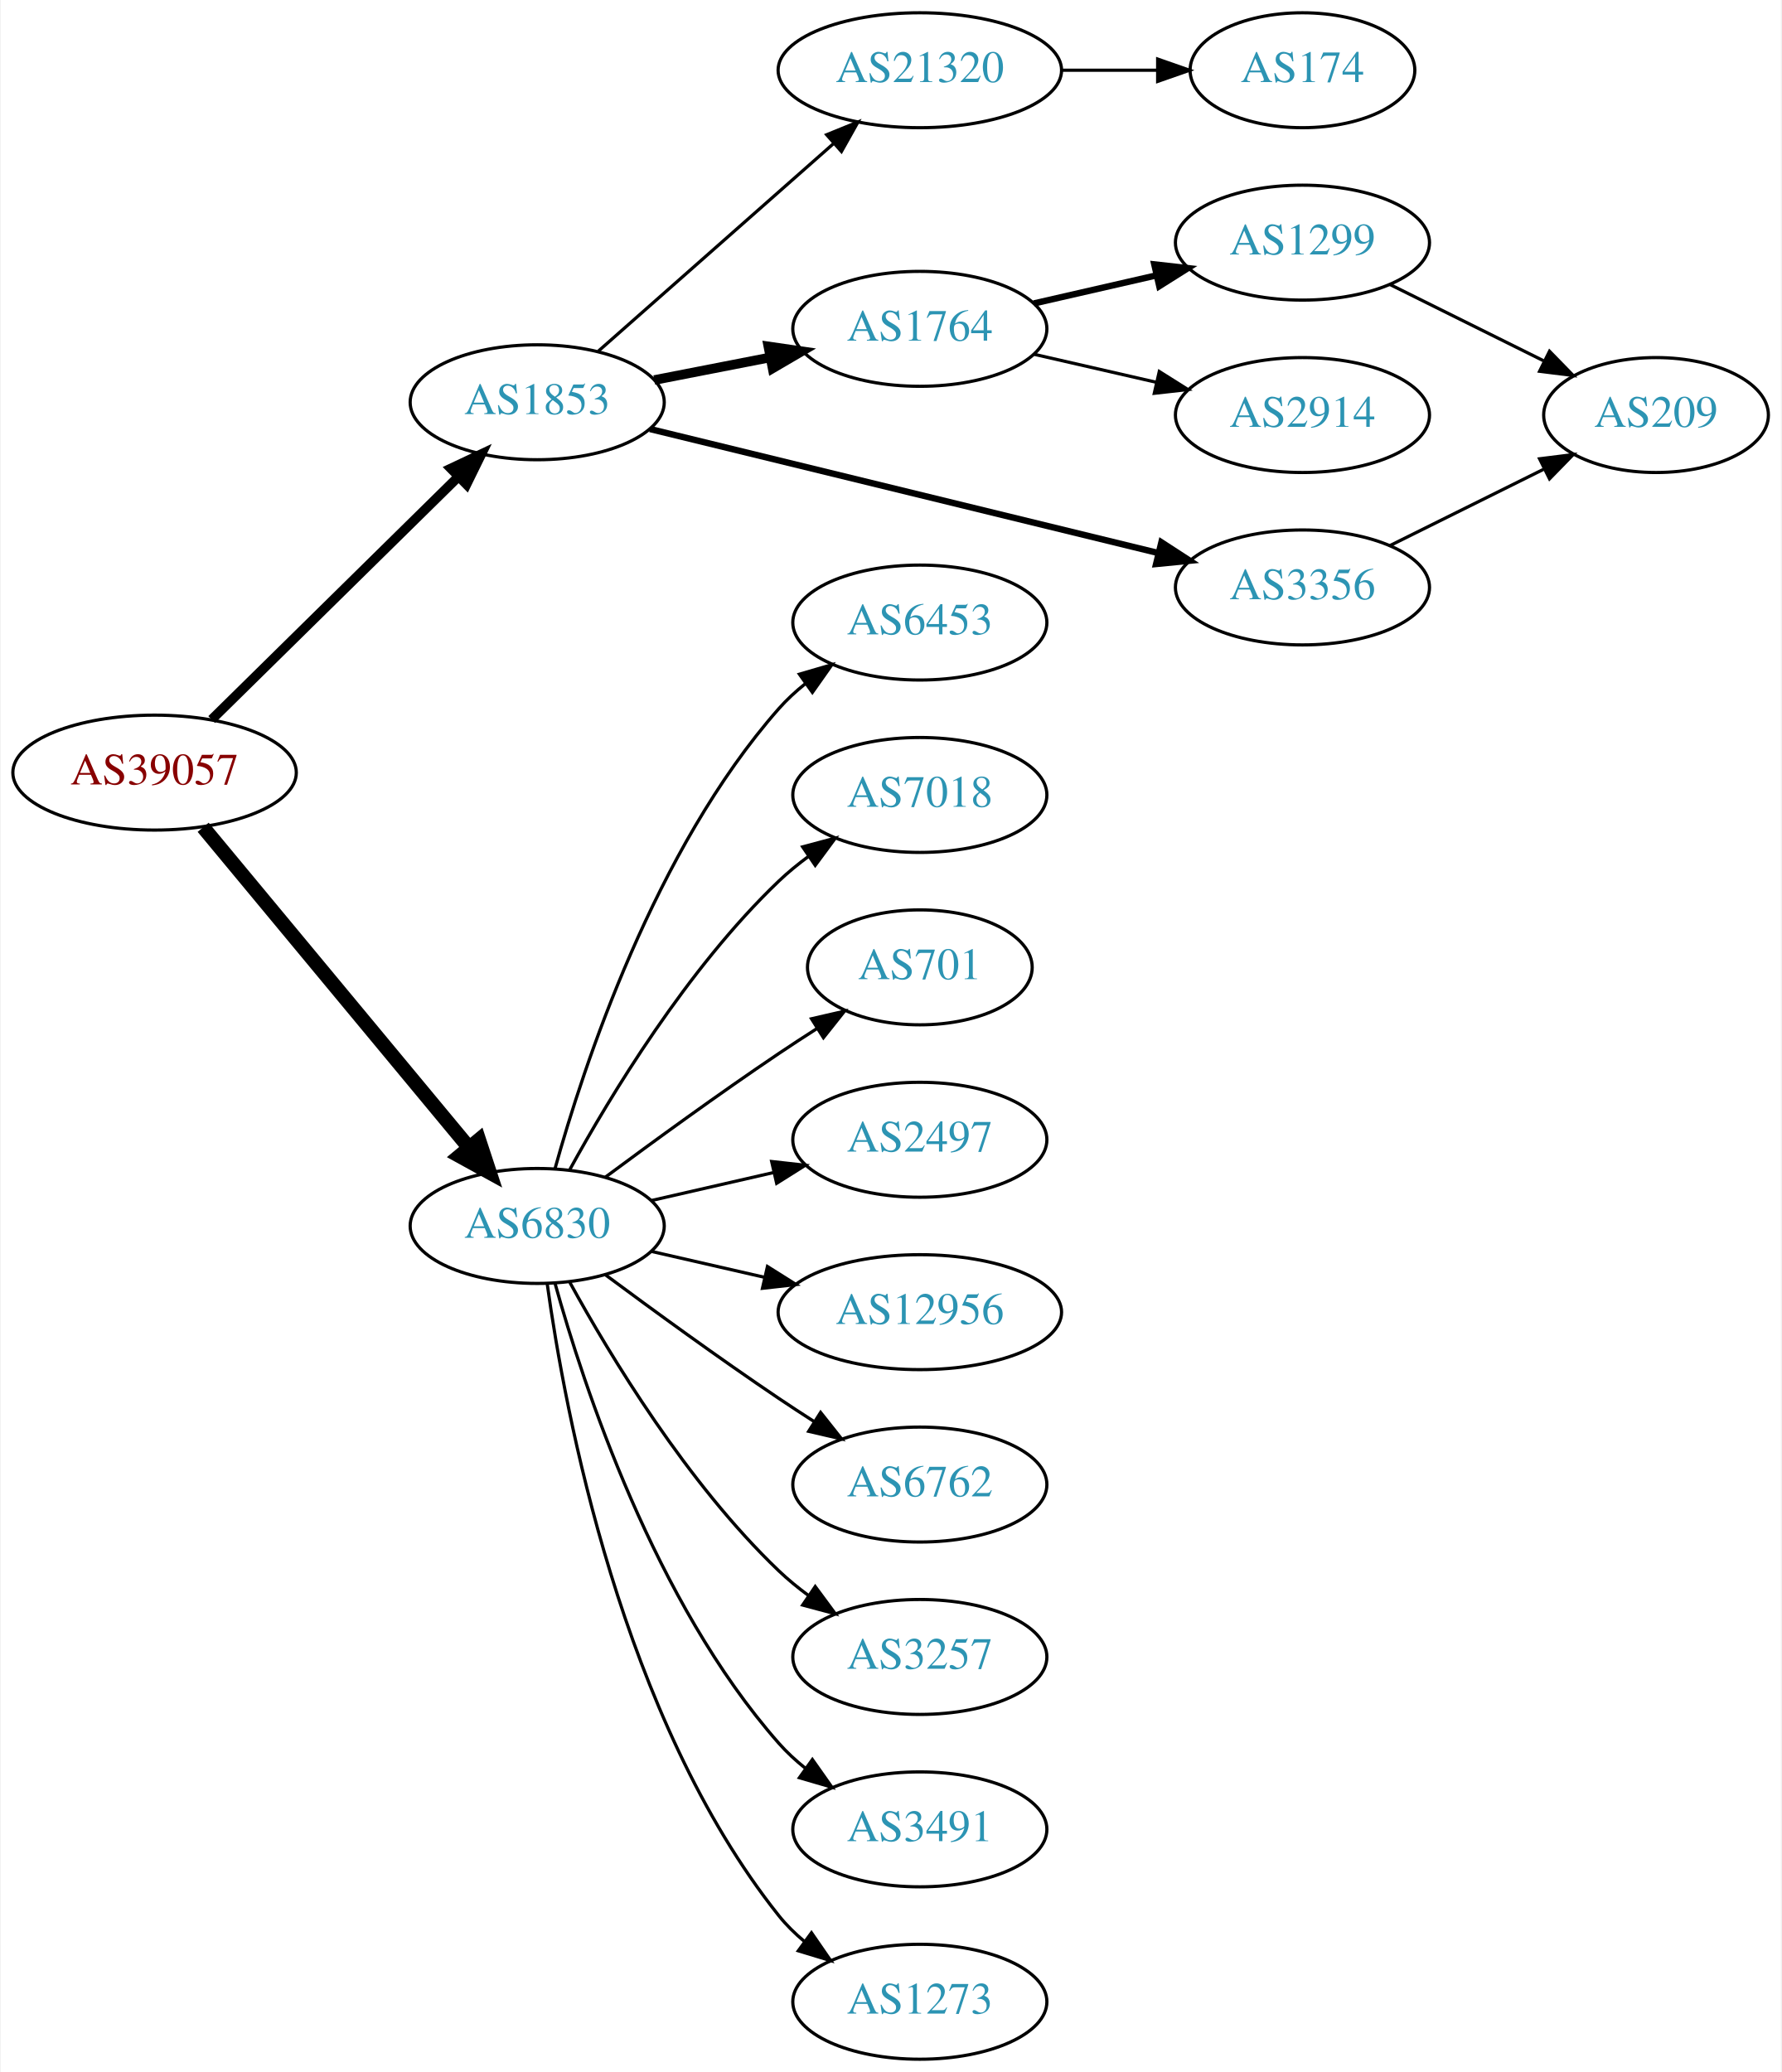
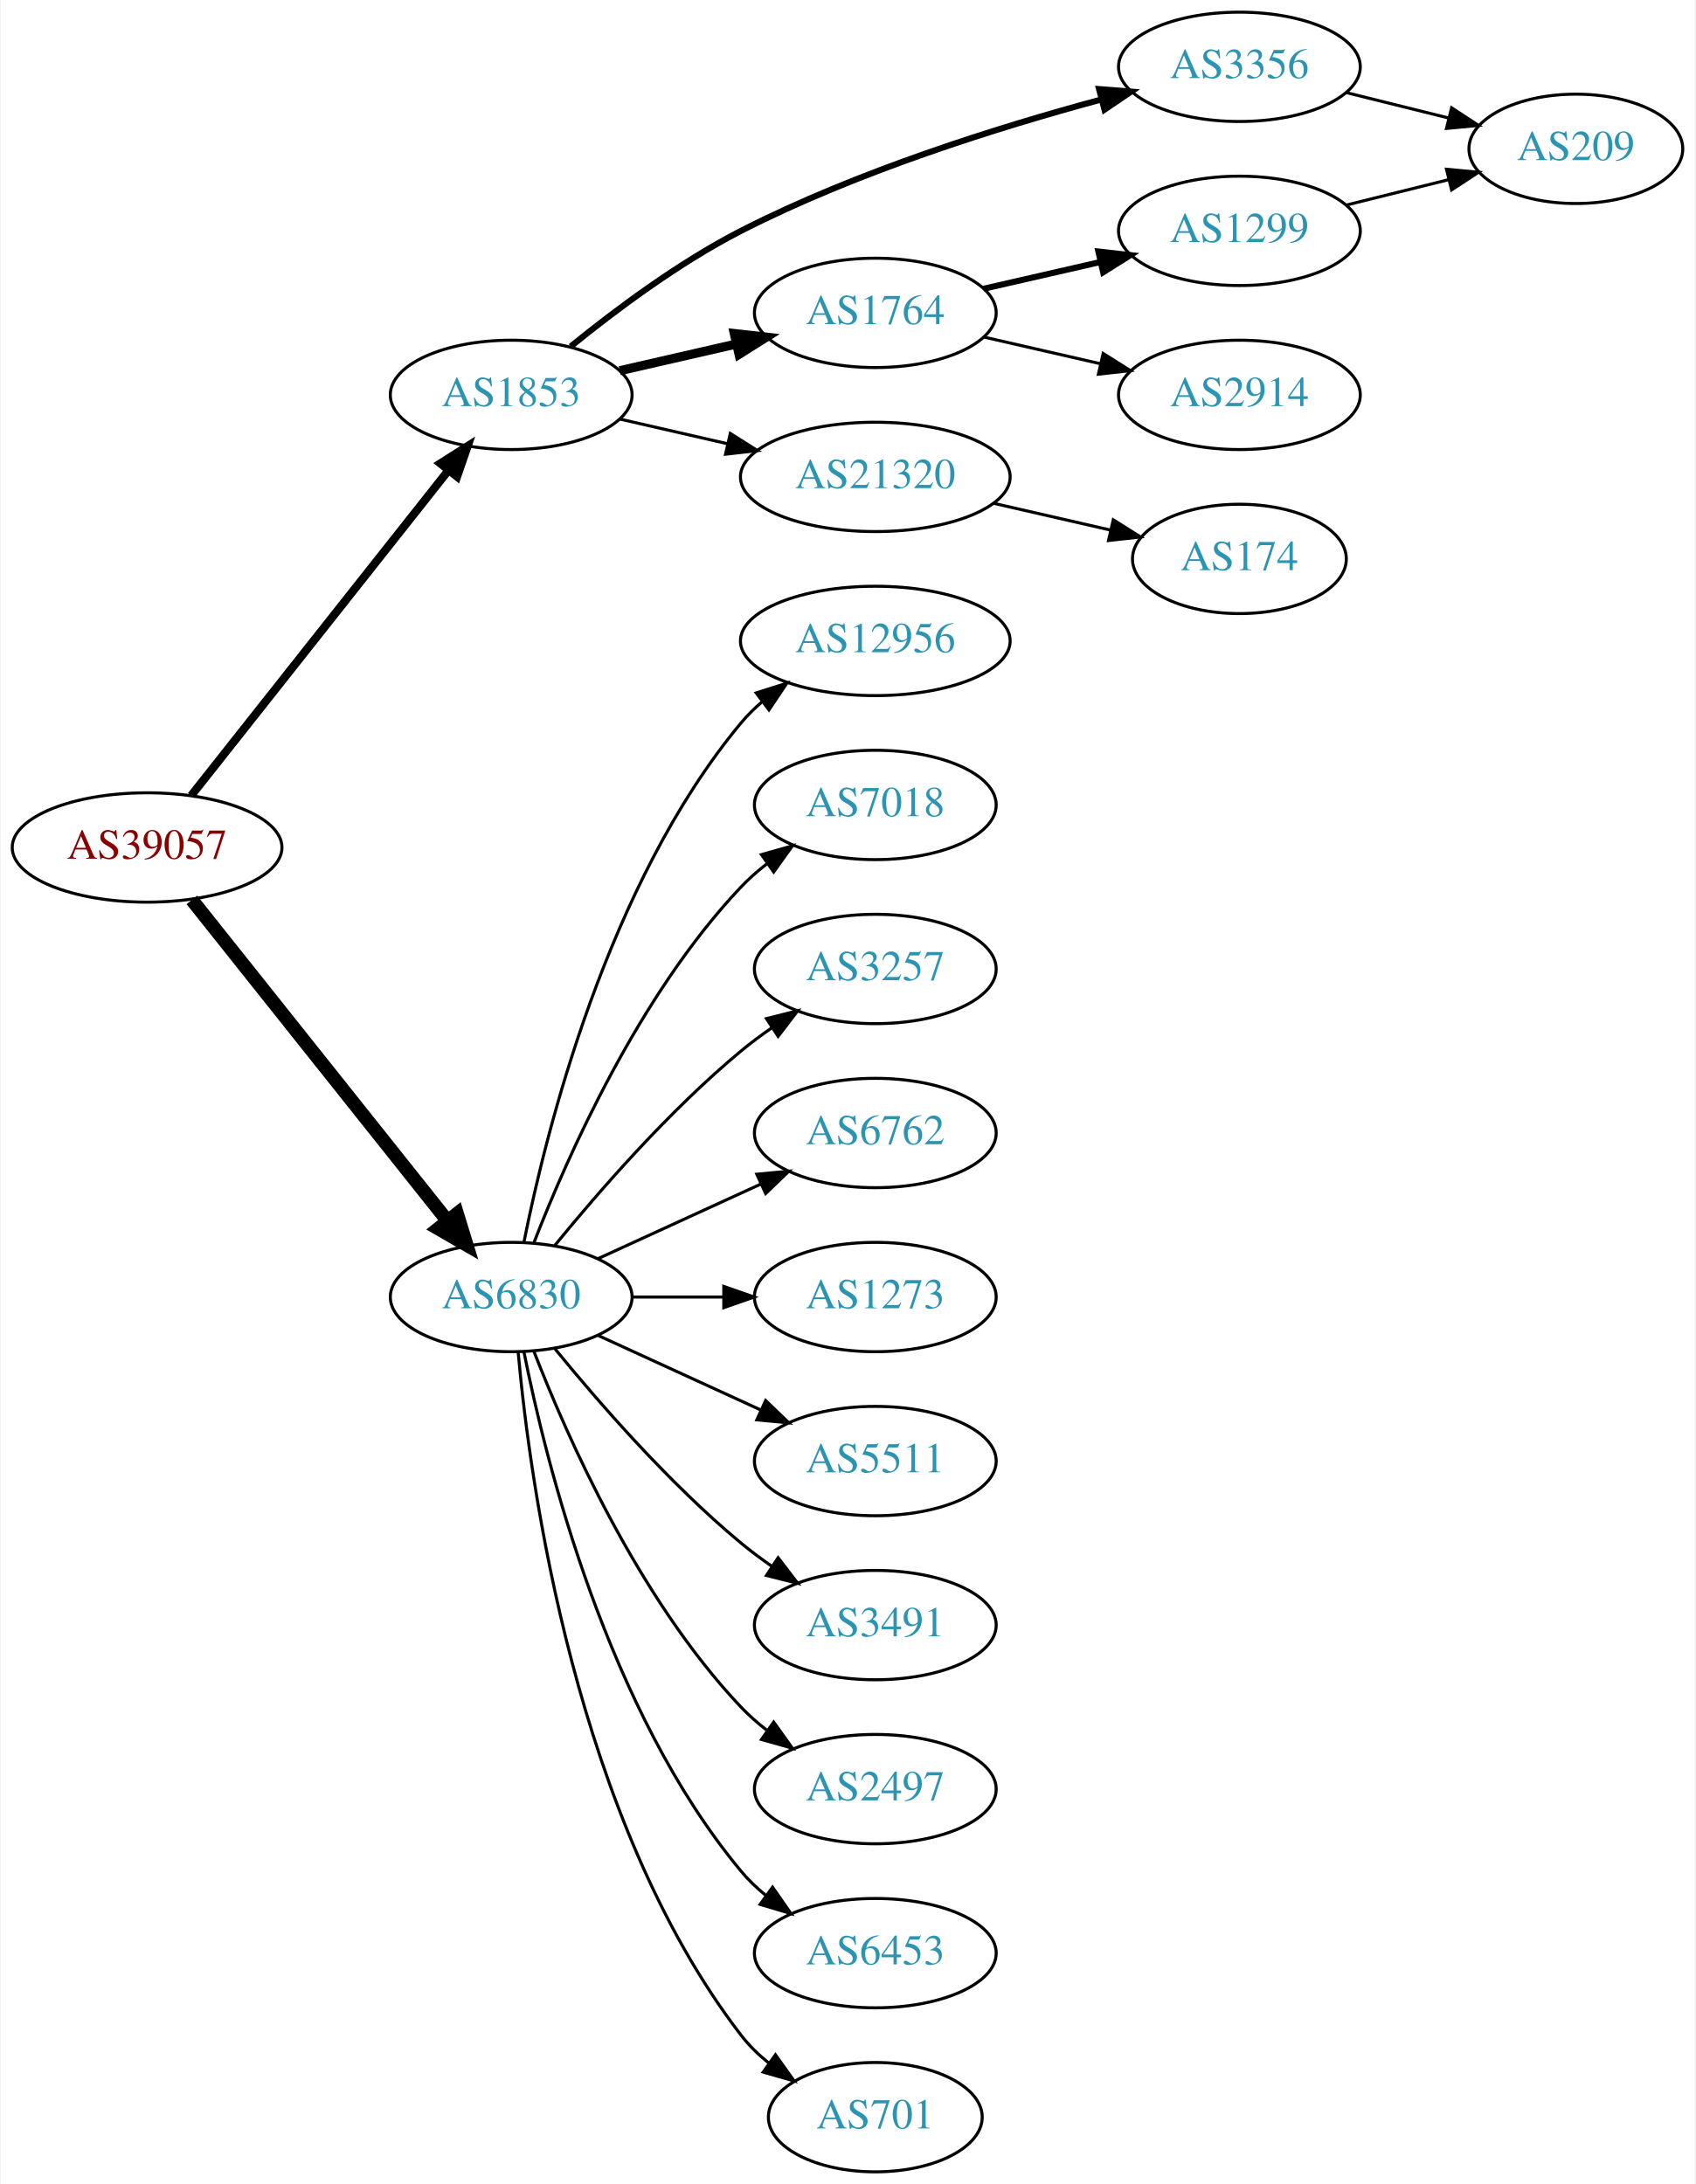
- <svg xmlns="http://www.w3.org/2000/svg" xmlns:xlink="http://www.w3.org/1999/xlink" width="558pt" height="649pt" viewBox="0.00 0.00 557.56 649.00">
-   <g id="graph0" class="graph" transform="scale(1 1) rotate(0) translate(4 645)">
-     <polygon fill="white" stroke="none" points="-4,4 -4,-645 553.564,-645 553.564,4 -4,4" />
+ <svg xmlns="http://www.w3.org/2000/svg" xmlns:xlink="http://www.w3.org/1999/xlink" width="558pt" height="719pt" viewBox="0.00 0.00 557.56 719.00">
+   <g id="graph0" class="graph" transform="scale(1 1) rotate(0) translate(4 715)">
+     <polygon fill="white" stroke="none" points="-4,4 -4,-715 553.564,-715 553.564,4 -4,4" />
    <g id="node1" class="node">
      <g id="a_node1">
        <a xlink:href="/asn/39057" xlink:title="AS39057 ~ DVT-Daten-Verarbeitung-Tirol GmbH [AT]">
-           <ellipse fill="#ffffff" stroke="black" cx="44.196" cy="-403" rx="44.393" ry="18" />
-           <text text-anchor="middle" x="44.196" y="-399.3" font-family="Times,serif" font-size="14.00" fill="#880000">AS39057</text>
+           <ellipse fill="#ffffff" stroke="black" cx="44.196" cy="-436" rx="44.393" ry="18" />
+           <text text-anchor="middle" x="44.196" y="-432.3" font-family="Times,serif" font-size="14.00" fill="#880000">AS39057</text>
        </a>
      </g>
    </g>
    <g id="node2" class="node">
      <g id="a_node2">
        <a xlink:href="/asn/1853" xlink:title="AS1853 ~ ACOnet Backbone [AT]">
-           <ellipse fill="#ffffff" stroke="black" cx="164.039" cy="-519" rx="39.794" ry="18" />
-           <text text-anchor="middle" x="164.039" y="-515.3" font-family="Times,serif" font-size="14.00" fill="#2c94b3">AS1853</text>
+           <ellipse fill="#ffffff" stroke="black" cx="164.039" cy="-585" rx="39.794" ry="18" />
+           <text text-anchor="middle" x="164.039" y="-581.3" font-family="Times,serif" font-size="14.00" fill="#2c94b3">AS1853</text>
        </a>
      </g>
    </g>
    <g id="edge1" class="edge">
-       <path fill="none" stroke="black" stroke-width="3" d="M62.08,-419.62C82.321,-439.545 116.372,-473.063 139.266,-495.599" />
-       <polygon fill="black" stroke="black" stroke-width="3" points="136.984,-498.264 146.566,-502.785 141.895,-493.275 136.984,-498.264" />
+       <path fill="none" stroke="black" stroke-width="2.7" d="M58.714,-453.092C79.492,-479.364 119.383,-529.802 143.365,-560.125" />
+       <polygon fill="black" stroke="black" stroke-width="2.7" points="140.73,-562.435 149.678,-568.107 146.22,-558.093 140.73,-562.435" />
    </g>
    <g id="node3" class="node">
      <g id="a_node3">
        <a xlink:href="/asn/6830" xlink:title="AS6830 ~ LGI-UPC [AT]">
-           <ellipse fill="#ffffff" stroke="black" cx="164.039" cy="-261" rx="39.794" ry="18" />
-           <text text-anchor="middle" x="164.039" y="-257.3" font-family="Times,serif" font-size="14.00" fill="#2c94b3">AS6830</text>
+           <ellipse fill="#ffffff" stroke="black" cx="164.039" cy="-288" rx="39.794" ry="18" />
+           <text text-anchor="middle" x="164.039" y="-284.3" font-family="Times,serif" font-size="14.00" fill="#2c94b3">AS6830</text>
        </a>
      </g>
    </g>
    <g id="edge2" class="edge">
-       <path fill="none" stroke="black" stroke-width="4.5" d="M59.411,-385.871C80.137,-360.896 118.768,-314.346 142.559,-285.678" />
-       <polygon fill="black" stroke="black" stroke-width="4.5" points="145.783,-287.958 149.14,-277.748 139.723,-282.929 145.783,-287.958" />
+       <path fill="none" stroke="black" stroke-width="4.5" d="M58.945,-418.733C79.7,-392.666 119.146,-343.126 143.07,-313.079" />
+       <polygon fill="black" stroke="black" stroke-width="4.5" points="146.229,-315.433 149.378,-305.157 140.068,-310.528 146.229,-315.433" />
    </g>
    <g id="node4" class="node">
      <g id="a_node4">
-         <a xlink:href="/asn/21320" xlink:title="AS21320 ~ GEANT Vereniging [EU]">
-           <ellipse fill="#ffffff" stroke="black" cx="283.881" cy="-623" rx="44.393" ry="18" />
-           <text text-anchor="middle" x="283.881" y="-619.3" font-family="Times,serif" font-size="14.00" fill="#2c94b3">AS21320</text>
+         <a xlink:href="/asn/3356" xlink:title="AS3356 ~ Level 3 Parent, LLC [US]">
+           <ellipse fill="#ffffff" stroke="black" cx="403.724" cy="-693" rx="39.794" ry="18" />
+           <text text-anchor="middle" x="403.724" y="-689.3" font-family="Times,serif" font-size="14.00" fill="#2c94b3">AS3356</text>
        </a>
      </g>
    </g>
    <g id="edge3" class="edge">
-       <path fill="none" stroke="black" d="M183.193,-535.022C202.858,-552.377 234.407,-580.22 256.74,-599.929" />
-       <polygon fill="black" stroke="black" points="254.698,-602.796 264.512,-606.788 259.33,-597.547 254.698,-602.796" />
+       <path fill="none" stroke="black" stroke-width="2" d="M183.627,-600.938C198.126,-612.732 219.182,-628.506 239.685,-639 277.812,-658.514 324.482,-673.13 358.105,-682.201" />
+       <polygon fill="black" stroke="black" stroke-width="2" points="357.535,-685.671 368.097,-684.838 359.321,-678.902 357.535,-685.671" />
    </g>
    <g id="node5" class="node">
      <g id="a_node5">
        <a xlink:href="/asn/1764" xlink:title="AS1764 ~ NEXTLAYER-AS [AT]">
-           <ellipse fill="#ffffff" stroke="black" cx="283.881" cy="-542" rx="39.794" ry="18" />
-           <text text-anchor="middle" x="283.881" y="-538.3" font-family="Times,serif" font-size="14.00" fill="#2c94b3">AS1764</text>
+           <ellipse fill="#ffffff" stroke="black" cx="283.881" cy="-612" rx="39.794" ry="18" />
+           <text text-anchor="middle" x="283.881" y="-608.3" font-family="Times,serif" font-size="14.00" fill="#2c94b3">AS1764</text>
        </a>
      </g>
    </g>
    <g id="edge4" class="edge">
-       <path fill="none" stroke="black" stroke-width="3" d="M200.715,-525.963C212.147,-528.194 224.968,-530.697 237.022,-533.049" />
-       <polygon fill="black" stroke="black" stroke-width="3" points="236.434,-536.501 246.919,-534.981 237.775,-529.63 236.434,-536.501" />
+       <path fill="none" stroke="black" stroke-width="3" d="M199.758,-592.955C211.758,-595.704 225.379,-598.825 238.071,-601.733" />
+       <polygon fill="black" stroke="black" stroke-width="3" points="237.474,-605.187 248.003,-604.009 239.037,-598.364 237.474,-605.187" />
    </g>
    <g id="node6" class="node">
      <g id="a_node6">
-         <a xlink:href="/asn/3356" xlink:title="AS3356 ~ Level 3 Parent, LLC [US]">
-           <ellipse fill="#ffffff" stroke="black" cx="403.724" cy="-461" rx="39.794" ry="18" />
-           <text text-anchor="middle" x="403.724" y="-457.3" font-family="Times,serif" font-size="14.00" fill="#2c94b3">AS3356</text>
+         <a xlink:href="/asn/21320" xlink:title="AS21320 ~ GEANT Vereniging [EU]">
+           <ellipse fill="#ffffff" stroke="black" cx="283.881" cy="-558" rx="44.393" ry="18" />
+           <text text-anchor="middle" x="283.881" y="-554.3" font-family="Times,serif" font-size="14.00" fill="#2c94b3">AS21320</text>
        </a>
      </g>
    </g>
    <g id="edge5" class="edge">
-       <path fill="none" stroke="black" stroke-width="2" d="M199.346,-510.628C241.298,-500.391 312.388,-483.044 358.433,-471.808" />
-       <polygon fill="black" stroke="black" stroke-width="2" points="359.541,-475.14 368.427,-469.369 357.882,-468.34 359.541,-475.14" />
+       <path fill="none" stroke="black" d="M199.758,-577.045C210.896,-574.493 223.432,-571.621 235.325,-568.896" />
+       <polygon fill="black" stroke="black" points="236.153,-572.297 245.119,-566.652 234.59,-565.474 236.153,-572.297" />
    </g>
    <g id="node11" class="node">
      <g id="a_node11">
-         <a xlink:href="/asn/6453" xlink:title="AS6453 ~ TATA COMMUNICATIONS (AMERICA) INC [US]">
-           <ellipse fill="#ffffff" stroke="black" cx="283.881" cy="-450" rx="39.794" ry="18" />
-           <text text-anchor="middle" x="283.881" y="-446.3" font-family="Times,serif" font-size="14.00" fill="#2c94b3">AS6453</text>
+         <a xlink:href="/asn/12956" xlink:title="AS12956 ~ TELXIUS [ES]">
+           <ellipse fill="#ffffff" stroke="black" cx="283.881" cy="-504" rx="44.393" ry="18" />
+           <text text-anchor="middle" x="283.881" y="-500.3" font-family="Times,serif" font-size="14.00" fill="#2c94b3">AS12956</text>
        </a>
      </g>
    </g>
    <g id="edge11" class="edge">
-       <path fill="none" stroke="black" d="M169.612,-278.946C178.517,-310.995 200.801,-378.842 239.685,-423 242.169,-425.821 245.019,-428.449 248.044,-430.871" />
-       <polygon fill="black" stroke="black" points="246.162,-433.828 256.334,-436.791 250.23,-428.131 246.162,-433.828" />
+       <path fill="none" stroke="black" d="M168.237,-306.073C175.401,-342.141 195.675,-424.125 239.685,-477 241.778,-479.515 244.169,-481.867 246.727,-484.051" />
+       <polygon fill="black" stroke="black" points="244.676,-486.887 254.775,-490.091 248.878,-481.289 244.676,-486.887" />
    </g>
    <g id="node12" class="node">
      <g id="a_node12">
        <a xlink:href="/asn/7018" xlink:title="AS7018 ~ AT&amp;T Services, Inc. [US]">
-           <ellipse fill="#ffffff" stroke="black" cx="283.881" cy="-396" rx="39.794" ry="18" />
-           <text text-anchor="middle" x="283.881" y="-392.3" font-family="Times,serif" font-size="14.00" fill="#2c94b3">AS7018</text>
+           <ellipse fill="#ffffff" stroke="black" cx="283.881" cy="-450" rx="39.794" ry="18" />
+           <text text-anchor="middle" x="283.881" y="-446.3" font-family="Times,serif" font-size="14.00" fill="#2c94b3">AS7018</text>
        </a>
      </g>
    </g>
    <g id="edge12" class="edge">
-       <path fill="none" stroke="black" d="M174.28,-278.713C186.825,-301.561 211.002,-341.611 239.685,-369 242.553,-371.739 245.742,-374.347 249.051,-376.785" />
-       <polygon fill="black" stroke="black" points="247.175,-379.742 257.411,-382.477 251.114,-373.956 247.175,-379.742" />
+       <path fill="none" stroke="black" d="M171.562,-305.994C182.312,-333.728 205.969,-387.429 239.685,-423 242.271,-425.728 245.188,-428.294 248.257,-430.677" />
+       <polygon fill="black" stroke="black" points="246.411,-433.658 256.605,-436.543 250.435,-427.93 246.411,-433.658" />
    </g>
    <g id="node13" class="node">
      <g id="a_node13">
-         <a xlink:href="/asn/701" xlink:title="AS701 ~ UUNET [US]">
-           <ellipse fill="#ffffff" stroke="black" cx="283.881" cy="-342" rx="35.194" ry="18" />
-           <text text-anchor="middle" x="283.881" y="-338.3" font-family="Times,serif" font-size="14.00" fill="#2c94b3">AS701</text>
+         <a xlink:href="/asn/3257" xlink:title="AS3257 ~ GTT [DE]">
+           <ellipse fill="#ffffff" stroke="black" cx="283.881" cy="-396" rx="39.794" ry="18" />
+           <text text-anchor="middle" x="283.881" y="-392.3" font-family="Times,serif" font-size="14.00" fill="#2c94b3">AS3257</text>
        </a>
      </g>
    </g>
    <g id="edge13" class="edge">
-       <path fill="none" stroke="black" d="M185.369,-276.277C200.231,-287.304 220.976,-302.407 239.685,-315 243.502,-317.569 247.552,-320.21 251.583,-322.786" />
-       <polygon fill="black" stroke="black" points="249.952,-325.895 260.277,-328.271 253.687,-319.975 249.952,-325.895" />
+       <path fill="none" stroke="black" d="M178.458,-305.065C192.572,-322.375 215.987,-349.345 239.685,-369 242.901,-371.668 246.402,-374.27 249.972,-376.741" />
+       <polygon fill="black" stroke="black" points="248.05,-379.666 258.329,-382.236 251.896,-373.817 248.05,-379.666" />
    </g>
    <g id="node14" class="node">
      <g id="a_node14">
-         <a xlink:href="/asn/2497" xlink:title="AS2497 ~ Internet Initiative Japan Inc. [JP]">
-           <ellipse fill="#ffffff" stroke="black" cx="283.881" cy="-288" rx="39.794" ry="18" />
-           <text text-anchor="middle" x="283.881" y="-284.3" font-family="Times,serif" font-size="14.00" fill="#2c94b3">AS2497</text>
+         <a xlink:href="/asn/6762" xlink:title="AS6762 ~ TELECOM ITALIA SPARKLE S.p.A. [IT]">
+           <ellipse fill="#ffffff" stroke="black" cx="283.881" cy="-342" rx="39.794" ry="18" />
+           <text text-anchor="middle" x="283.881" y="-338.3" font-family="Times,serif" font-size="14.00" fill="#2c94b3">AS6762</text>
        </a>
      </g>
    </g>
    <g id="edge14" class="edge">
-       <path fill="none" stroke="black" d="M199.758,-268.955C211.758,-271.704 225.379,-274.825 238.071,-277.733" />
-       <polygon fill="black" stroke="black" points="237.474,-281.187 248.003,-280.009 239.037,-274.364 237.474,-281.187" />
+       <path fill="none" stroke="black" d="M192.667,-300.661C208.624,-307.973 228.895,-317.261 246.178,-325.181" />
+       <polygon fill="black" stroke="black" points="244.876,-328.435 255.425,-329.419 247.793,-322.071 244.876,-328.435" />
    </g>
    <g id="node15" class="node">
      <g id="a_node15">
-         <a xlink:href="/asn/12956" xlink:title="AS12956 ~ TELXIUS [ES]">
-           <ellipse fill="#ffffff" stroke="black" cx="283.881" cy="-234" rx="44.393" ry="18" />
-           <text text-anchor="middle" x="283.881" y="-230.3" font-family="Times,serif" font-size="14.00" fill="#2c94b3">AS12956</text>
+         <a xlink:href="/asn/1273" xlink:title="AS1273 ~ Vodafone Group PLC [EU]">
+           <ellipse fill="#ffffff" stroke="black" cx="283.881" cy="-288" rx="39.794" ry="18" />
+           <text text-anchor="middle" x="283.881" y="-284.3" font-family="Times,serif" font-size="14.00" fill="#2c94b3">AS1273</text>
        </a>
      </g>
    </g>
    <g id="edge15" class="edge">
-       <path fill="none" stroke="black" d="M199.758,-253.045C210.896,-250.493 223.432,-247.621 235.325,-244.896" />
-       <polygon fill="black" stroke="black" points="236.153,-248.297 245.119,-242.652 234.59,-241.474 236.153,-248.297" />
+       <path fill="none" stroke="black" d="M203.951,-288C213.505,-288 223.854,-288 233.817,-288" />
+       <polygon fill="black" stroke="black" points="234.009,-291.5 244.009,-288 234.009,-284.5 234.009,-291.5" />
    </g>
    <g id="node16" class="node">
      <g id="a_node16">
-         <a xlink:href="/asn/6762" xlink:title="AS6762 ~ TELECOM ITALIA SPARKLE S.p.A. [IT]">
-           <ellipse fill="#ffffff" stroke="black" cx="283.881" cy="-180" rx="39.794" ry="18" />
-           <text text-anchor="middle" x="283.881" y="-176.3" font-family="Times,serif" font-size="14.00" fill="#2c94b3">AS6762</text>
+         <a xlink:href="/asn/5511" xlink:title="AS5511 ~ Orange S.A. [FR]">
+           <ellipse fill="#ffffff" stroke="black" cx="283.881" cy="-234" rx="39.794" ry="18" />
+           <text text-anchor="middle" x="283.881" y="-230.3" font-family="Times,serif" font-size="14.00" fill="#2c94b3">AS5511</text>
        </a>
      </g>
    </g>
    <g id="edge16" class="edge">
-       <path fill="none" stroke="black" d="M185.369,-245.723C200.231,-234.696 220.976,-219.593 239.685,-207 243.234,-204.611 246.984,-202.161 250.733,-199.758" />
-       <polygon fill="black" stroke="black" points="252.801,-202.591 259.381,-194.288 249.059,-196.675 252.801,-202.591" />
+       <path fill="none" stroke="black" d="M192.667,-275.339C208.624,-268.027 228.895,-258.739 246.178,-250.819" />
+       <polygon fill="black" stroke="black" points="247.793,-253.929 255.425,-246.581 244.876,-247.565 247.793,-253.929" />
    </g>
    <g id="node17" class="node">
      <g id="a_node17">
-         <a xlink:href="/asn/3257" xlink:title="AS3257 ~ GTT [DE]">
-           <ellipse fill="#ffffff" stroke="black" cx="283.881" cy="-126" rx="39.794" ry="18" />
-           <text text-anchor="middle" x="283.881" y="-122.3" font-family="Times,serif" font-size="14.00" fill="#2c94b3">AS3257</text>
+         <a xlink:href="/asn/3491" xlink:title="AS3491 ~ PCCW Global, Inc. [US]">
+           <ellipse fill="#ffffff" stroke="black" cx="283.881" cy="-180" rx="39.794" ry="18" />
+           <text text-anchor="middle" x="283.881" y="-176.3" font-family="Times,serif" font-size="14.00" fill="#2c94b3">AS3491</text>
        </a>
      </g>
    </g>
    <g id="edge17" class="edge">
-       <path fill="none" stroke="black" d="M174.28,-243.287C186.825,-220.439 211.002,-180.389 239.685,-153 242.553,-150.261 245.742,-147.653 249.051,-145.215" />
-       <polygon fill="black" stroke="black" points="251.114,-148.044 257.411,-139.523 247.175,-142.258 251.114,-148.044" />
+       <path fill="none" stroke="black" d="M178.458,-270.935C192.572,-253.625 215.987,-226.655 239.685,-207 242.901,-204.332 246.402,-201.73 249.972,-199.259" />
+       <polygon fill="black" stroke="black" points="251.896,-202.183 258.329,-193.764 248.05,-196.334 251.896,-202.183" />
    </g>
    <g id="node18" class="node">
      <g id="a_node18">
-         <a xlink:href="/asn/3491" xlink:title="AS3491 ~ PCCW Global, Inc. [US]">
-           <ellipse fill="#ffffff" stroke="black" cx="283.881" cy="-72" rx="39.794" ry="18" />
-           <text text-anchor="middle" x="283.881" y="-68.3" font-family="Times,serif" font-size="14.00" fill="#2c94b3">AS3491</text>
+         <a xlink:href="/asn/2497" xlink:title="AS2497 ~ Internet Initiative Japan Inc. [JP]">
+           <ellipse fill="#ffffff" stroke="black" cx="283.881" cy="-126" rx="39.794" ry="18" />
+           <text text-anchor="middle" x="283.881" y="-122.3" font-family="Times,serif" font-size="14.00" fill="#2c94b3">AS2497</text>
        </a>
      </g>
    </g>
    <g id="edge18" class="edge">
-       <path fill="none" stroke="black" d="M169.612,-243.054C178.517,-211.005 200.801,-143.158 239.685,-99 242.169,-96.179 245.019,-93.551 248.044,-91.129" />
-       <polygon fill="black" stroke="black" points="250.23,-93.869 256.334,-85.209 246.162,-88.172 250.23,-93.869" />
+       <path fill="none" stroke="black" d="M171.562,-270.006C182.312,-242.272 205.969,-188.571 239.685,-153 242.271,-150.272 245.188,-147.706 248.257,-145.323" />
+       <polygon fill="black" stroke="black" points="250.435,-148.07 256.605,-139.457 246.411,-142.342 250.435,-148.07" />
    </g>
    <g id="node19" class="node">
      <g id="a_node19">
-         <a xlink:href="/asn/1273" xlink:title="AS1273 ~ Vodafone Group PLC [EU]">
-           <ellipse fill="#ffffff" stroke="black" cx="283.881" cy="-18" rx="39.794" ry="18" />
-           <text text-anchor="middle" x="283.881" y="-14.3" font-family="Times,serif" font-size="14.00" fill="#2c94b3">AS1273</text>
+         <a xlink:href="/asn/6453" xlink:title="AS6453 ~ TATA COMMUNICATIONS (AMERICA) INC [US]">
+           <ellipse fill="#ffffff" stroke="black" cx="283.881" cy="-72" rx="39.794" ry="18" />
+           <text text-anchor="middle" x="283.881" y="-68.3" font-family="Times,serif" font-size="14.00" fill="#2c94b3">AS6453</text>
        </a>
      </g>
    </g>
    <g id="edge19" class="edge">
-       <path fill="none" stroke="black" d="M167.178,-242.83C172.678,-203.026 190.504,-106.767 239.685,-45 242.026,-42.06 244.781,-39.351 247.747,-36.879" />
-       <polygon fill="black" stroke="black" points="249.939,-39.612 255.953,-30.89 245.812,-33.958 249.939,-39.612" />
+       <path fill="none" stroke="black" d="M168.237,-269.927C175.401,-233.859 195.675,-151.875 239.685,-99 242.09,-96.111 244.886,-93.437 247.879,-90.987" />
+       <polygon fill="black" stroke="black" points="250.069,-93.722 256.122,-85.027 245.967,-88.05 250.069,-93.722" />
+     </g>
+     <g id="node20" class="node">
+       <g id="a_node20">
+         <a xlink:href="/asn/701" xlink:title="AS701 ~ UUNET [US]">
+           <ellipse fill="#ffffff" stroke="black" cx="283.881" cy="-18" rx="35.194" ry="18" />
+           <text text-anchor="middle" x="283.881" y="-14.3" font-family="Times,serif" font-size="14.00" fill="#2c94b3">AS701</text>
+         </a>
+       </g>
+     </g>
+     <g id="edge20" class="edge">
+       <path fill="none" stroke="black" d="M166.323,-269.883C170.221,-226.668 185.238,-115.869 239.685,-45 242.292,-41.608 245.455,-38.533 248.873,-35.777" />
+       <polygon fill="black" stroke="black" points="251.011,-38.552 257.164,-29.927 246.976,-32.833 251.011,-38.552" />
+     </g>
+     <g id="node9" class="node">
+       <g id="a_node9">
+         <a xlink:href="/asn/209" xlink:title="AS209 ~ CenturyLink Communications, LLC [US]">
+           <ellipse fill="#ffffff" stroke="black" cx="514.467" cy="-666" rx="35.194" ry="18" />
+           <text text-anchor="middle" x="514.467" y="-662.3" font-family="Times,serif" font-size="14.00" fill="#2c94b3">AS209</text>
+         </a>
+       </g>
+     </g>
+     <g id="edge9" class="edge">
+       <path fill="none" stroke="black" d="M438.832,-684.531C449.515,-681.879 461.415,-678.924 472.518,-676.167" />
+       <polygon fill="black" stroke="black" points="473.571,-679.512 482.433,-673.705 471.884,-672.718 473.571,-679.512" />
    </g>
    <g id="node7" class="node">
      <g id="a_node7">
-         <a xlink:href="/asn/174" xlink:title="AS174 ~ Cogent Communications [US]">
-           <ellipse fill="#ffffff" stroke="black" cx="403.724" cy="-623" rx="35.194" ry="18" />
-           <text text-anchor="middle" x="403.724" y="-619.3" font-family="Times,serif" font-size="14.00" fill="#2c94b3">AS174</text>
+         <a xlink:href="/asn/1299" xlink:title="AS1299 ~ Telia Carrier [EU]">
+           <ellipse fill="#ffffff" stroke="black" cx="403.724" cy="-639" rx="39.794" ry="18" />
+           <text text-anchor="middle" x="403.724" y="-635.3" font-family="Times,serif" font-size="14.00" fill="#2c94b3">AS1299</text>
        </a>
      </g>
    </g>
    <g id="edge6" class="edge">
-       <path fill="none" stroke="black" d="M328.092,-623C337.94,-623 348.42,-623 358.317,-623" />
-       <polygon fill="black" stroke="black" points="358.369,-626.5 368.369,-623 358.369,-619.5 358.369,-626.5" />
+       <path fill="none" stroke="black" stroke-width="2" d="M319.6,-619.955C331.6,-622.704 345.221,-625.825 357.914,-628.733" />
+       <polygon fill="black" stroke="black" stroke-width="2" points="357.316,-632.187 367.845,-631.009 358.88,-625.364 357.316,-632.187" />
    </g>
    <g id="node8" class="node">
      <g id="a_node8">
-         <a xlink:href="/asn/1299" xlink:title="AS1299 ~ Telia Carrier [EU]">
-           <ellipse fill="#ffffff" stroke="black" cx="403.724" cy="-569" rx="39.794" ry="18" />
-           <text text-anchor="middle" x="403.724" y="-565.3" font-family="Times,serif" font-size="14.00" fill="#2c94b3">AS1299</text>
+         <a xlink:href="/asn/2914" xlink:title="AS2914 ~ NTT America, Inc. [US]">
+           <ellipse fill="#ffffff" stroke="black" cx="403.724" cy="-585" rx="39.794" ry="18" />
+           <text text-anchor="middle" x="403.724" y="-581.3" font-family="Times,serif" font-size="14.00" fill="#2c94b3">AS2914</text>
        </a>
      </g>
    </g>
    <g id="edge7" class="edge">
-       <path fill="none" stroke="black" stroke-width="2" d="M319.6,-549.955C331.6,-552.704 345.221,-555.825 357.914,-558.733" />
-       <polygon fill="black" stroke="black" stroke-width="2" points="357.316,-562.187 367.845,-561.009 358.88,-555.364 357.316,-562.187" />
-     </g>
-     <g id="node9" class="node">
-       <g id="a_node9">
-         <a xlink:href="/asn/2914" xlink:title="AS2914 ~ NTT America, Inc. [US]">
-           <ellipse fill="#ffffff" stroke="black" cx="403.724" cy="-515" rx="39.794" ry="18" />
-           <text text-anchor="middle" x="403.724" y="-511.3" font-family="Times,serif" font-size="14.00" fill="#2c94b3">AS2914</text>
-         </a>
-       </g>
-     </g>
-     <g id="edge8" class="edge">
-       <path fill="none" stroke="black" d="M319.6,-534.045C331.6,-531.296 345.221,-528.175 357.914,-525.267" />
-       <polygon fill="black" stroke="black" points="358.88,-528.636 367.845,-522.991 357.316,-521.813 358.88,-528.636" />
+       <path fill="none" stroke="black" d="M319.6,-604.045C331.6,-601.296 345.221,-598.175 357.914,-595.267" />
+       <polygon fill="black" stroke="black" points="358.88,-598.636 367.845,-592.991 357.316,-591.813 358.88,-598.636" />
    </g>
    <g id="node10" class="node">
      <g id="a_node10">
-         <a xlink:href="/asn/209" xlink:title="AS209 ~ CenturyLink Communications, LLC [US]">
-           <ellipse fill="#ffffff" stroke="black" cx="514.467" cy="-515" rx="35.194" ry="18" />
-           <text text-anchor="middle" x="514.467" y="-511.3" font-family="Times,serif" font-size="14.00" fill="#2c94b3">AS209</text>
+         <a xlink:href="/asn/174" xlink:title="AS174 ~ Cogent Communications [US]">
+           <ellipse fill="#ffffff" stroke="black" cx="403.724" cy="-531" rx="35.194" ry="18" />
+           <text text-anchor="middle" x="403.724" y="-527.3" font-family="Times,serif" font-size="14.00" fill="#2c94b3">AS174</text>
        </a>
      </g>
    </g>
    <g id="edge10" class="edge">
-       <path fill="none" stroke="black" d="M431.047,-474.072C445.518,-481.258 463.639,-490.256 479.202,-497.985" />
-       <polygon fill="black" stroke="black" points="477.993,-501.292 488.506,-502.605 481.107,-495.023 477.993,-501.292" />
-     </g>
-     <g id="edge9" class="edge">
-       <path fill="none" stroke="black" d="M431.047,-555.928C445.518,-548.742 463.639,-539.744 479.202,-532.015" />
-       <polygon fill="black" stroke="black" points="481.107,-534.977 488.506,-527.395 477.993,-528.708 481.107,-534.977" />
+       <path fill="none" stroke="black" d="M322.816,-549.308C335.133,-546.486 348.858,-543.342 361.408,-540.466" />
+       <polygon fill="black" stroke="black" points="362.207,-543.874 371.173,-538.229 360.644,-537.051 362.207,-543.874" />
+     </g>
+     <g id="edge8" class="edge">
+       <path fill="none" stroke="black" d="M438.832,-647.469C449.515,-650.121 461.415,-653.076 472.518,-655.833" />
+       <polygon fill="black" stroke="black" points="471.884,-659.282 482.433,-658.295 473.571,-652.488 471.884,-659.282" />
    </g>
  </g>
</svg>
